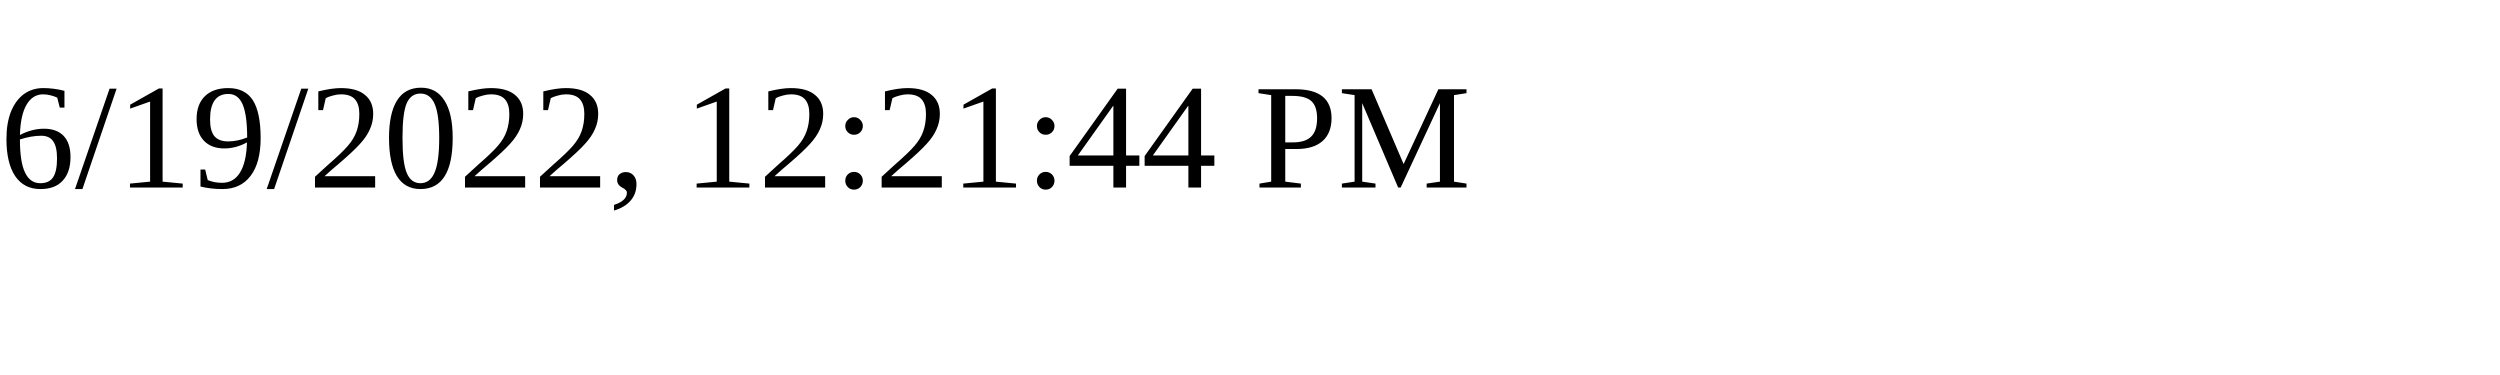
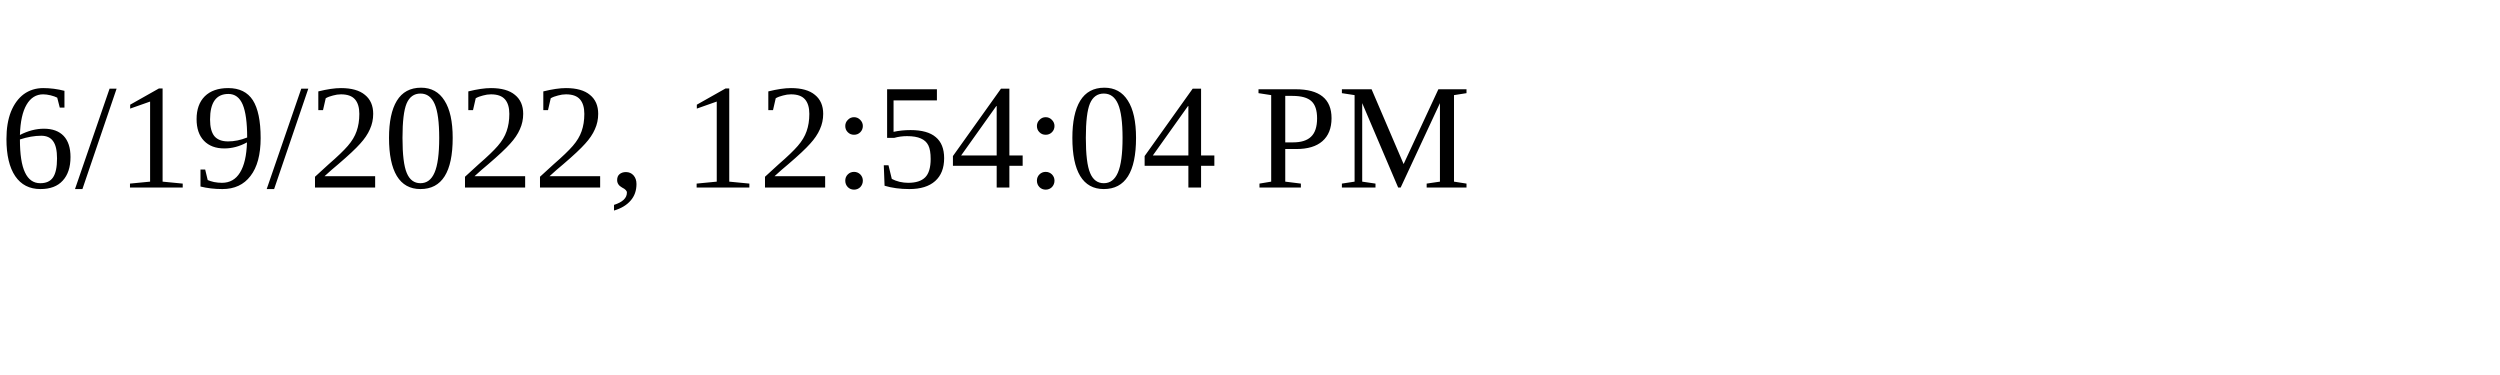
<svg xmlns="http://www.w3.org/2000/svg" height="30" width="200">
-   <text x="0" y="15">6/19/2022, 12:21:44 PM</text>
+   <text x="0" y="15">6/19/2022, 12:54:04 PM</text>
</svg>
